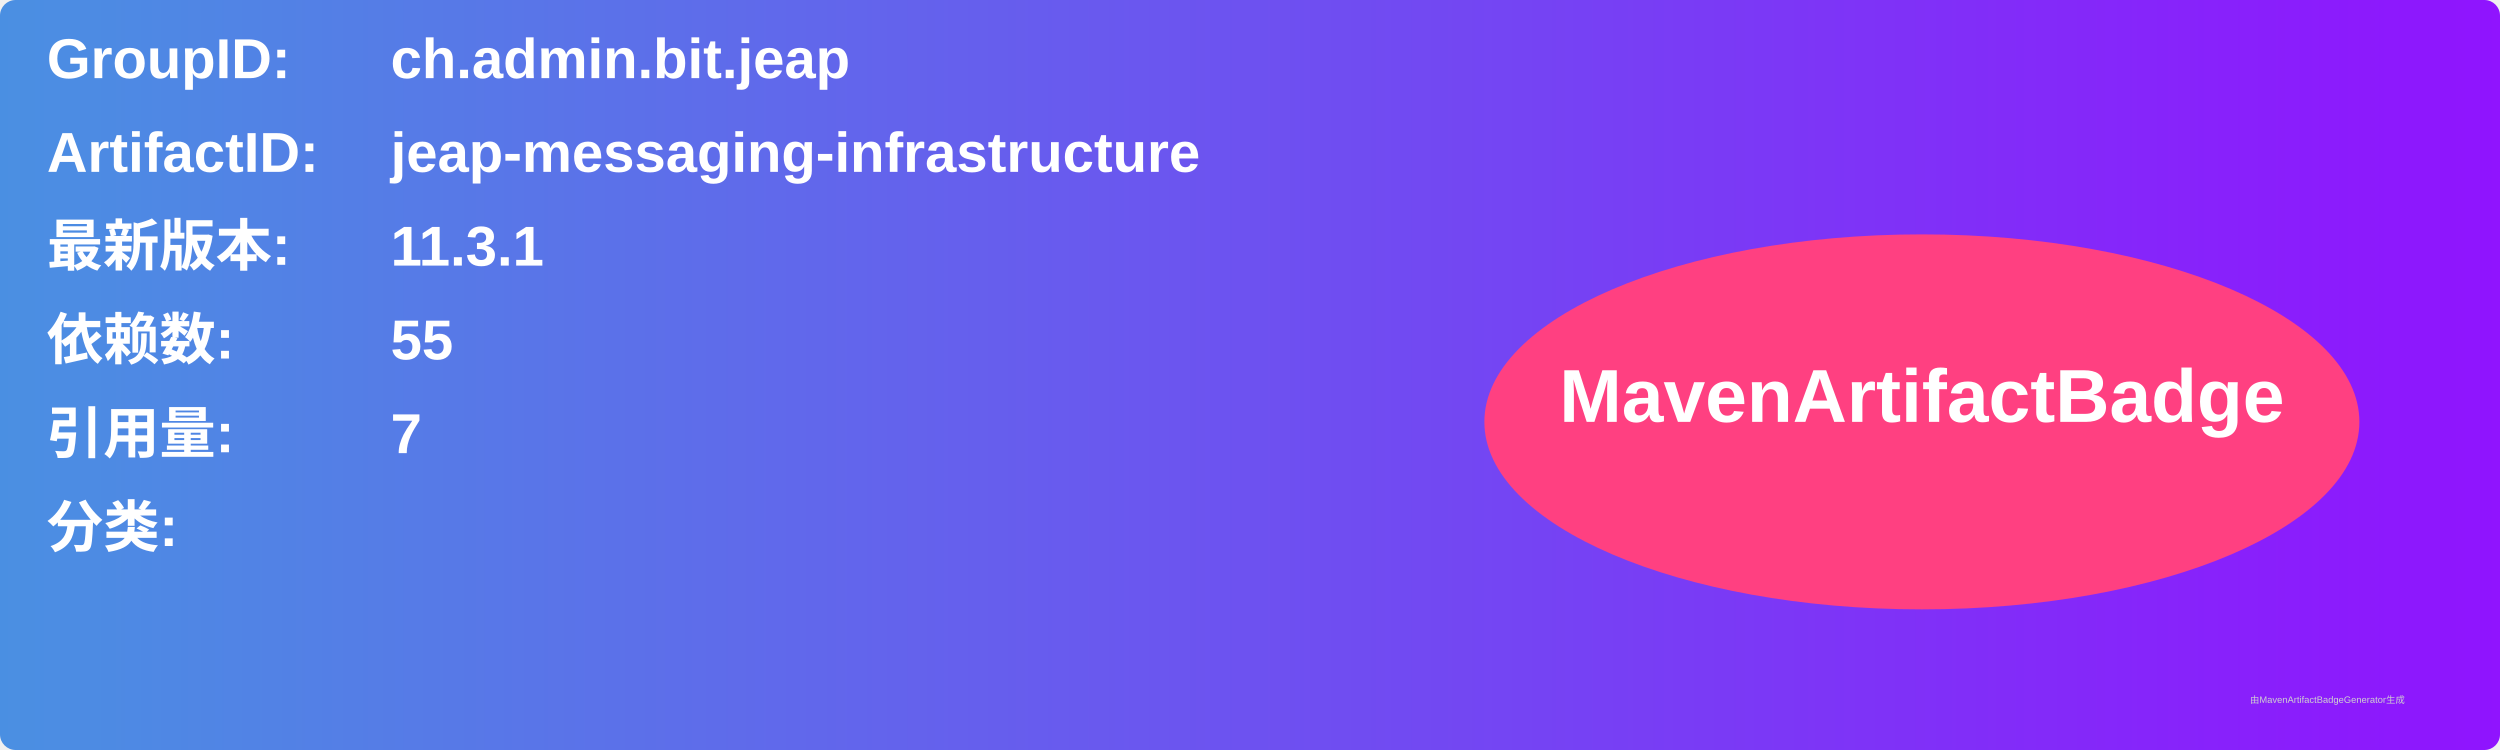
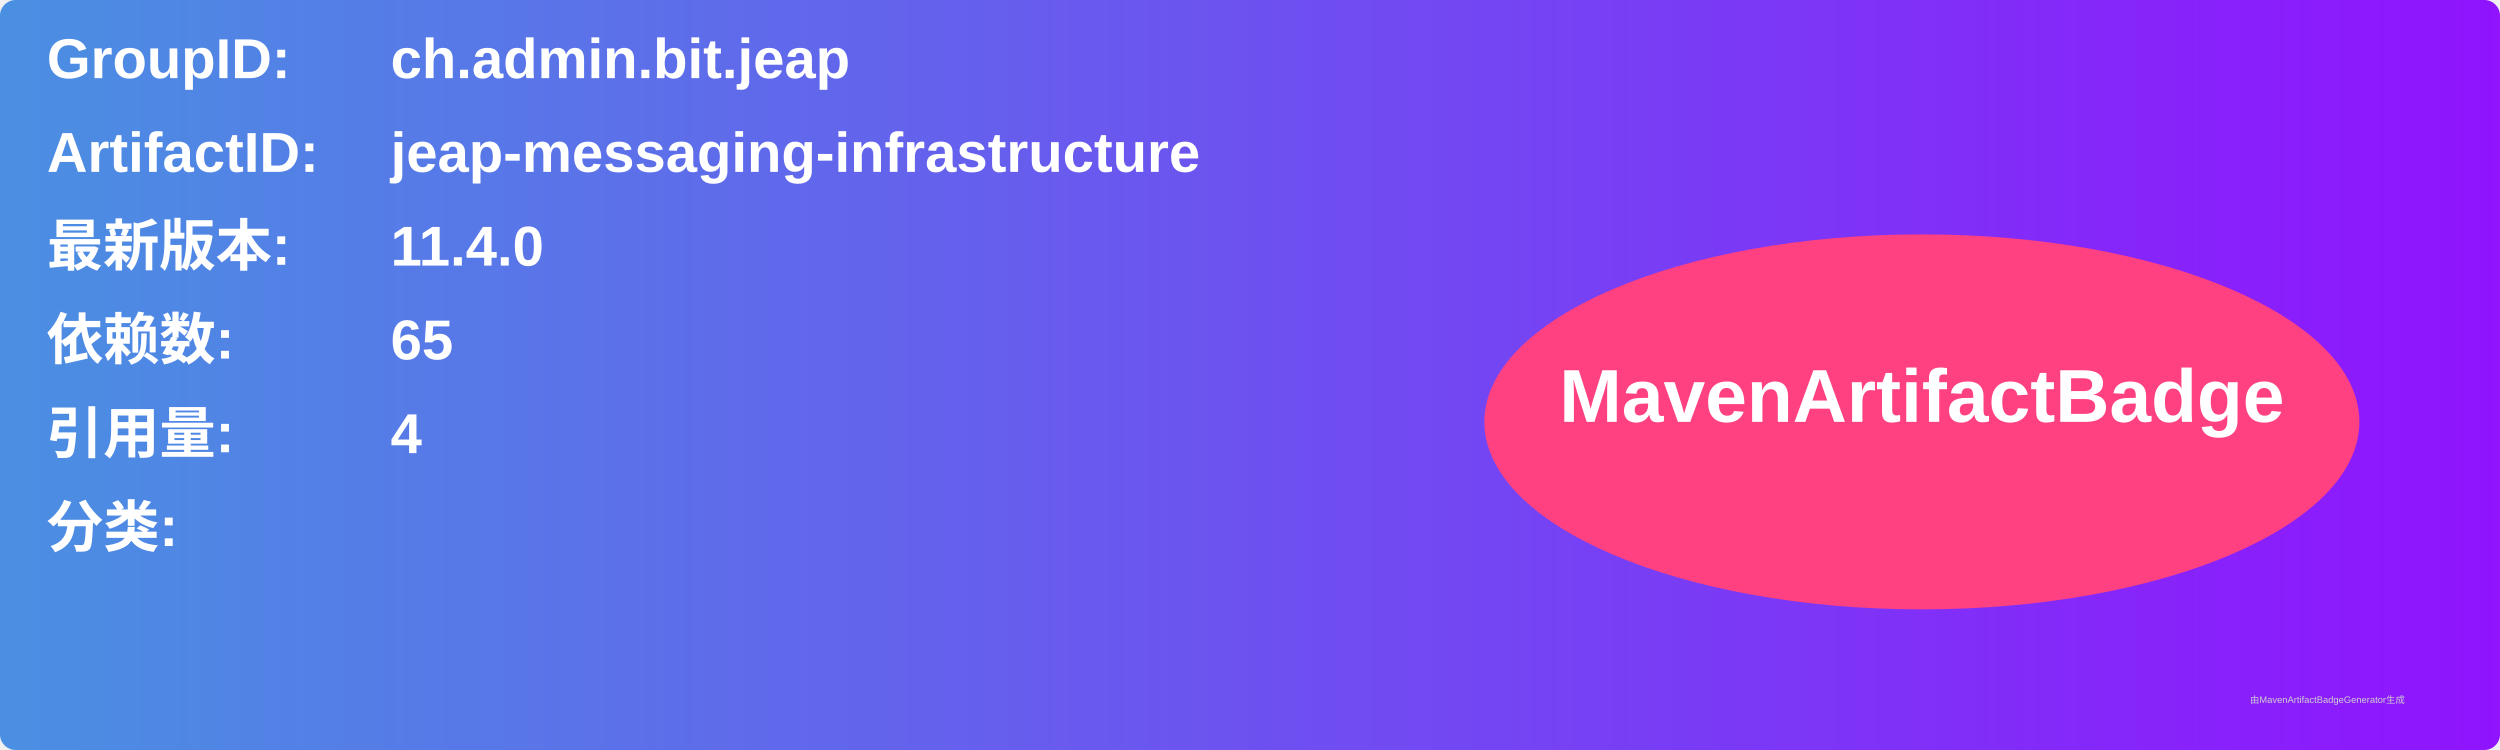
<svg xmlns="http://www.w3.org/2000/svg" width="800" height="240" viewBox="0 0 800 240">
  <linearGradient id="grad" x1="0%" y1="0%" x2="100%" y2="0%">
    <stop offset="0%" stop-color="#4a90e2" />
    <stop offset="100%" stop-color="#9013fe" />
  </linearGradient>
  <rect width="100%" height="100%" rx="5" ry="5" fill="url(#grad)" />
  <g transform="translate(15, 15)">
    <text x="0" y="10" font-family="Arial" font-size="18" fill="white" font-weight="bold" width="260">GroupID:</text>
    <text x="110" y="10" font-family="Arial" font-size="18" fill="white" font-weight="bold" width="460">ch.admin.bit.jeap</text>
    <text x="0" y="40" font-family="Arial" font-size="18" fill="white" font-weight="bold" width="260">ArtifactID:</text>
    <text x="110" y="40" font-family="Arial" font-size="18" fill="white" font-weight="bold" width="460">jeap-messaging-infrastructure</text>
    <text x="0" y="70" font-family="Arial" font-size="18" fill="white" font-weight="bold">最新版本:</text>
    <text x="110" y="70" font-family="Arial" font-size="18" fill="white" font-weight="bold">
-       <tspan font-weight="bold">11.3.1</tspan>
+       <tspan font-weight="bold">11.4.0</tspan>
    </text>
    <text x="0" y="100" font-family="Arial" font-size="18" fill="white" font-weight="bold">依赖数: </text>
    <text x="110" y="100" font-family="Arial" font-size="18" fill="white">
-       <tspan font-weight="bold">55</tspan>
+       <tspan font-weight="bold">65</tspan>
    </text>
    <text x="0" y="130" font-family="Arial" font-size="18" fill="white" font-weight="bold">引用量: </text>
    <text x="110" y="130" font-family="Arial" font-size="18" fill="white">
-       <tspan font-weight="bold">7</tspan>
+       <tspan font-weight="bold">4</tspan>
    </text>
    <text x="0" y="160" font-family="Arial" font-size="18" fill="white" font-weight="bold">分类:</text>
    <text x="10" y="190" font-family="Arial" font-size="10" fill="white">
      <tspan font-weight="bold" />
    </text>
    <ellipse cx="600" cy="120" rx="140" ry="60" fill="#ff4081" />
    <text x="600" y="120" text-anchor="middle" font-family="Arial" font-size="24" fill="white" font-weight="bold">MavenArtifactBadge</text>
  </g>
  <text x="720" y="225" font-family="Arial" font-size="3" fill="#d0d0d0">由MavenArtifactBadgeGenerator生成</text>
</svg>
